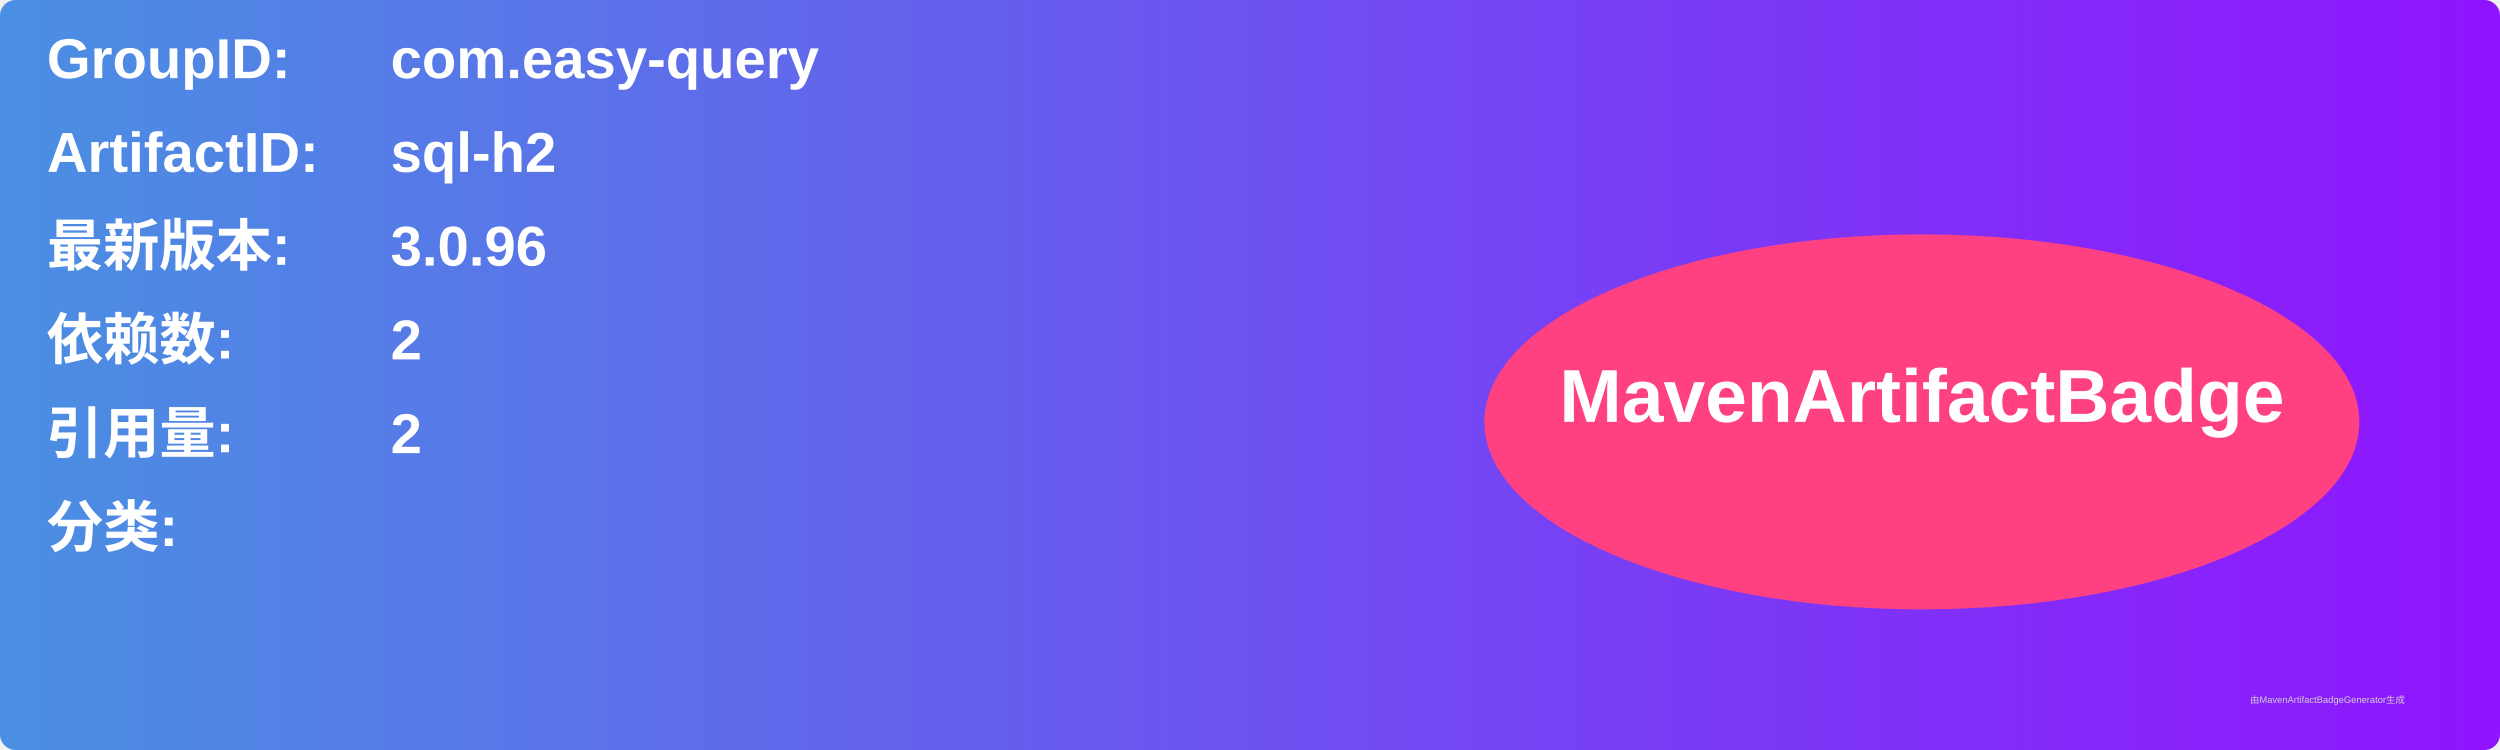
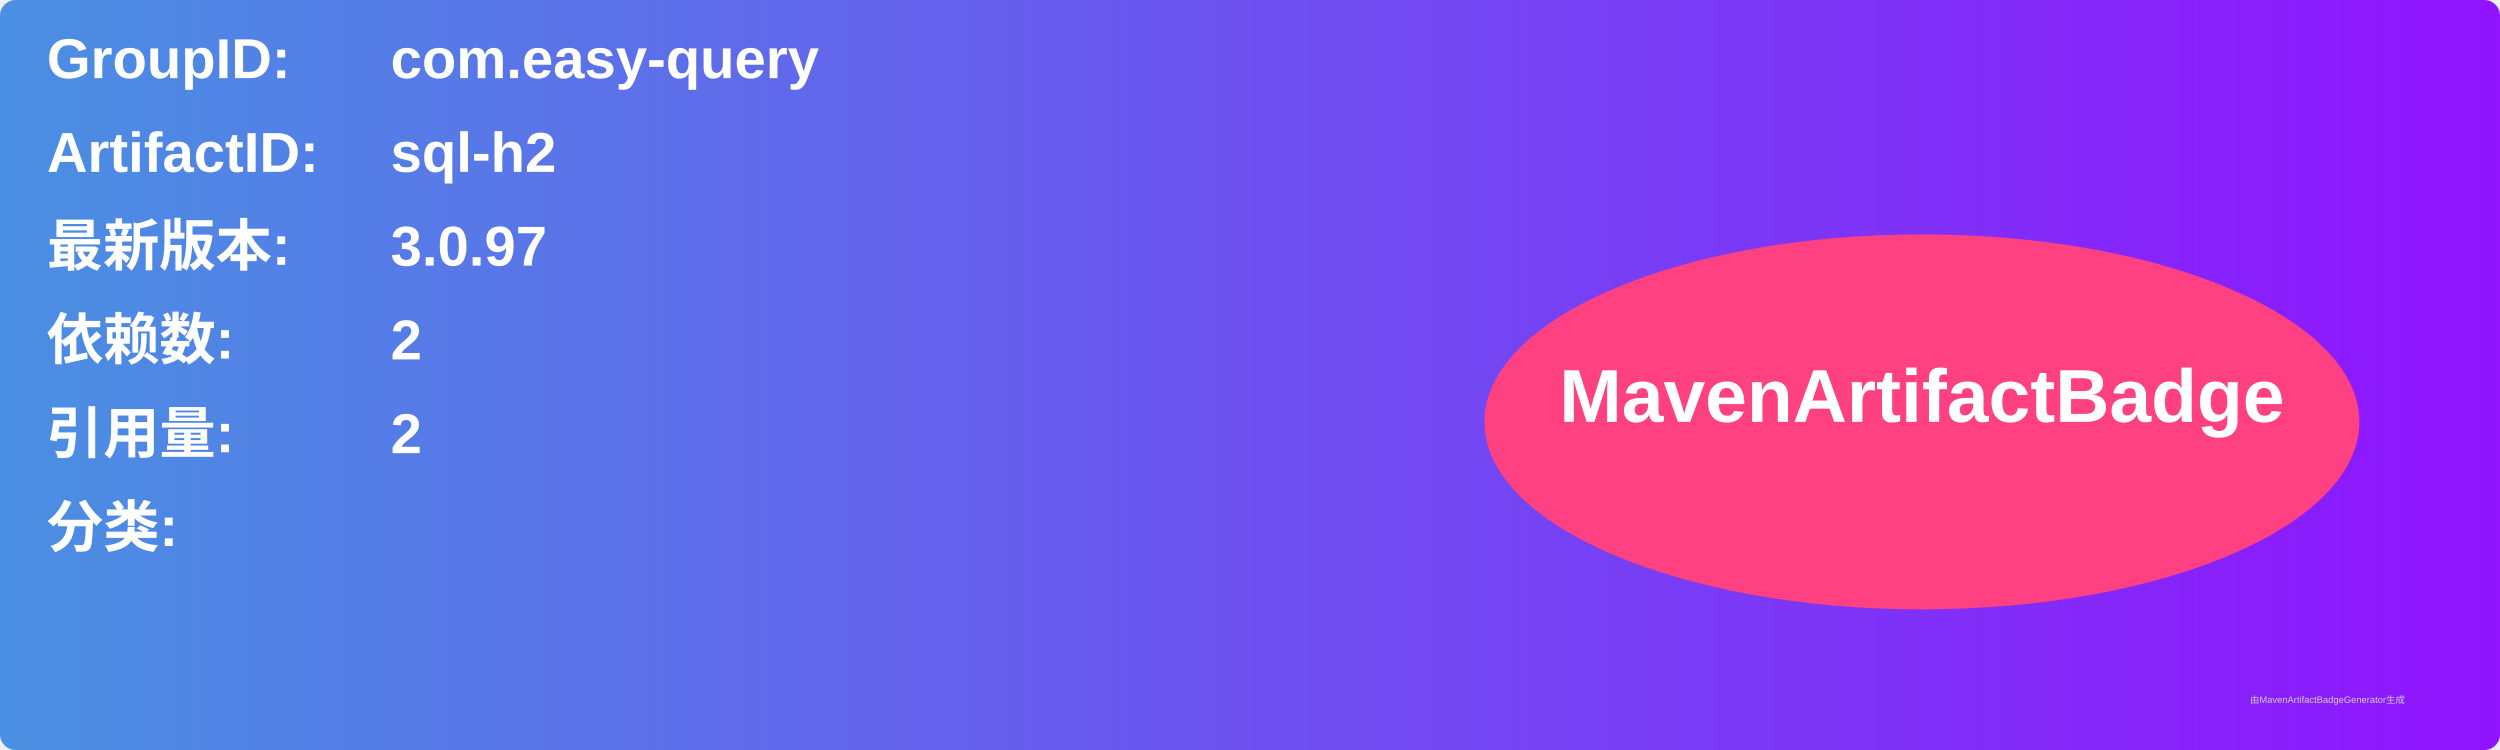
<svg xmlns="http://www.w3.org/2000/svg" width="800" height="240" viewBox="0 0 800 240">
  <linearGradient id="grad" x1="0%" y1="0%" x2="100%" y2="0%">
    <stop offset="0%" stop-color="#4a90e2" />
    <stop offset="100%" stop-color="#9013fe" />
  </linearGradient>
  <rect width="100%" height="100%" rx="5" ry="5" fill="url(#grad)" />
  <g transform="translate(15, 15)">
    <text x="0" y="10" font-family="Arial" font-size="18" fill="white" font-weight="bold" width="260">GroupID:</text>
    <text x="110" y="10" font-family="Arial" font-size="18" fill="white" font-weight="bold" width="460">com.easy-query</text>
    <text x="0" y="40" font-family="Arial" font-size="18" fill="white" font-weight="bold" width="260">ArtifactID:</text>
    <text x="110" y="40" font-family="Arial" font-size="18" fill="white" font-weight="bold" width="460">sql-h2</text>
    <text x="0" y="70" font-family="Arial" font-size="18" fill="white" font-weight="bold">最新版本:</text>
    <text x="110" y="70" font-family="Arial" font-size="18" fill="white" font-weight="bold">
-       <tspan font-weight="bold">3.0.96</tspan>
+       <tspan font-weight="bold">3.0.97</tspan>
    </text>
    <text x="0" y="100" font-family="Arial" font-size="18" fill="white" font-weight="bold">依赖数: </text>
    <text x="110" y="100" font-family="Arial" font-size="18" fill="white">
      <tspan font-weight="bold">2</tspan>
    </text>
    <text x="0" y="130" font-family="Arial" font-size="18" fill="white" font-weight="bold">引用量: </text>
    <text x="110" y="130" font-family="Arial" font-size="18" fill="white">
      <tspan font-weight="bold">2</tspan>
    </text>
    <text x="0" y="160" font-family="Arial" font-size="18" fill="white" font-weight="bold">分类:</text>
    <text x="10" y="190" font-family="Arial" font-size="10" fill="white">
      <tspan font-weight="bold" />
    </text>
    <ellipse cx="600" cy="120" rx="140" ry="60" fill="#ff4081" />
    <text x="600" y="120" text-anchor="middle" font-family="Arial" font-size="24" fill="white" font-weight="bold">MavenArtifactBadge</text>
  </g>
  <text x="720" y="225" font-family="Arial" font-size="3" fill="#d0d0d0">由MavenArtifactBadgeGenerator生成</text>
</svg>
